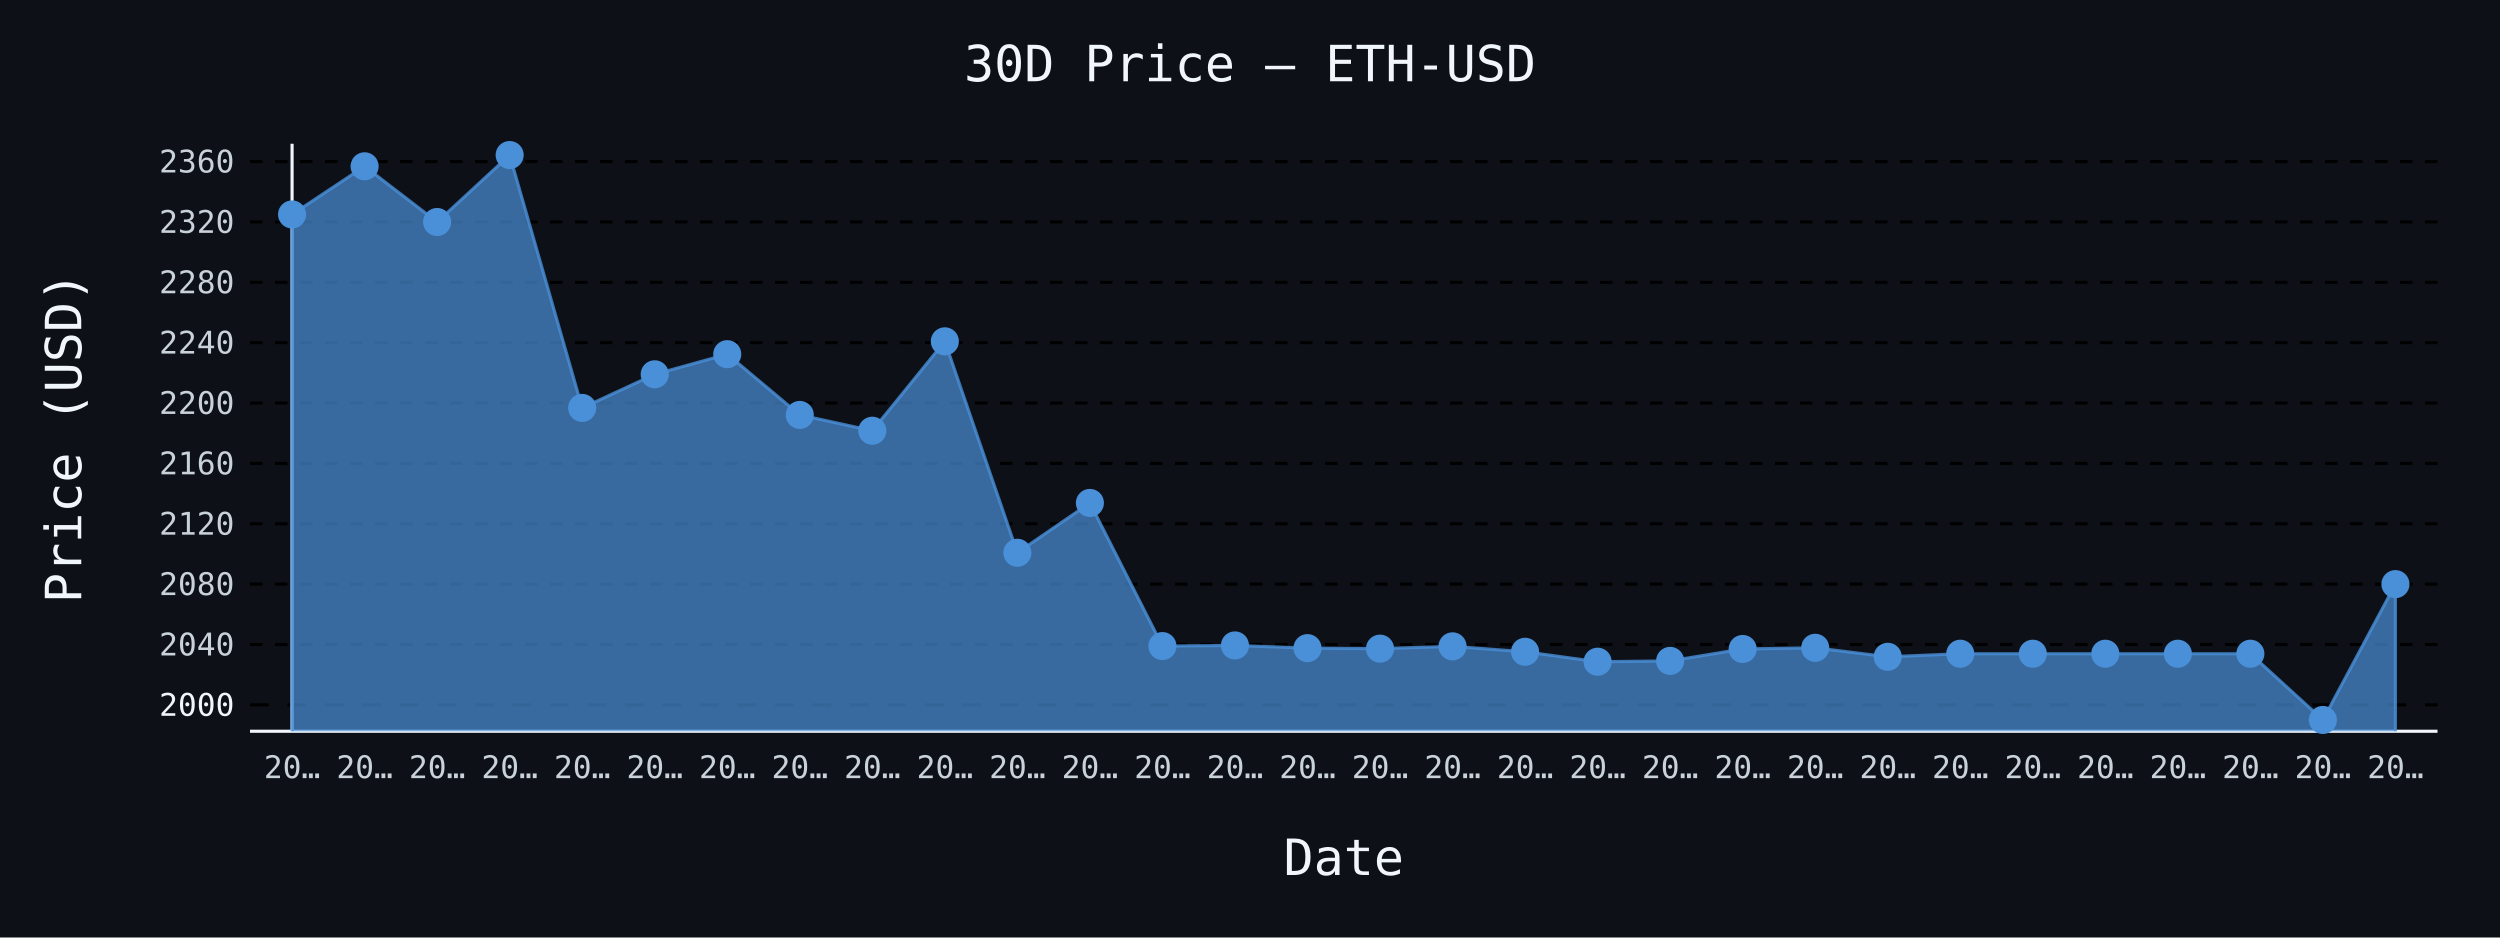
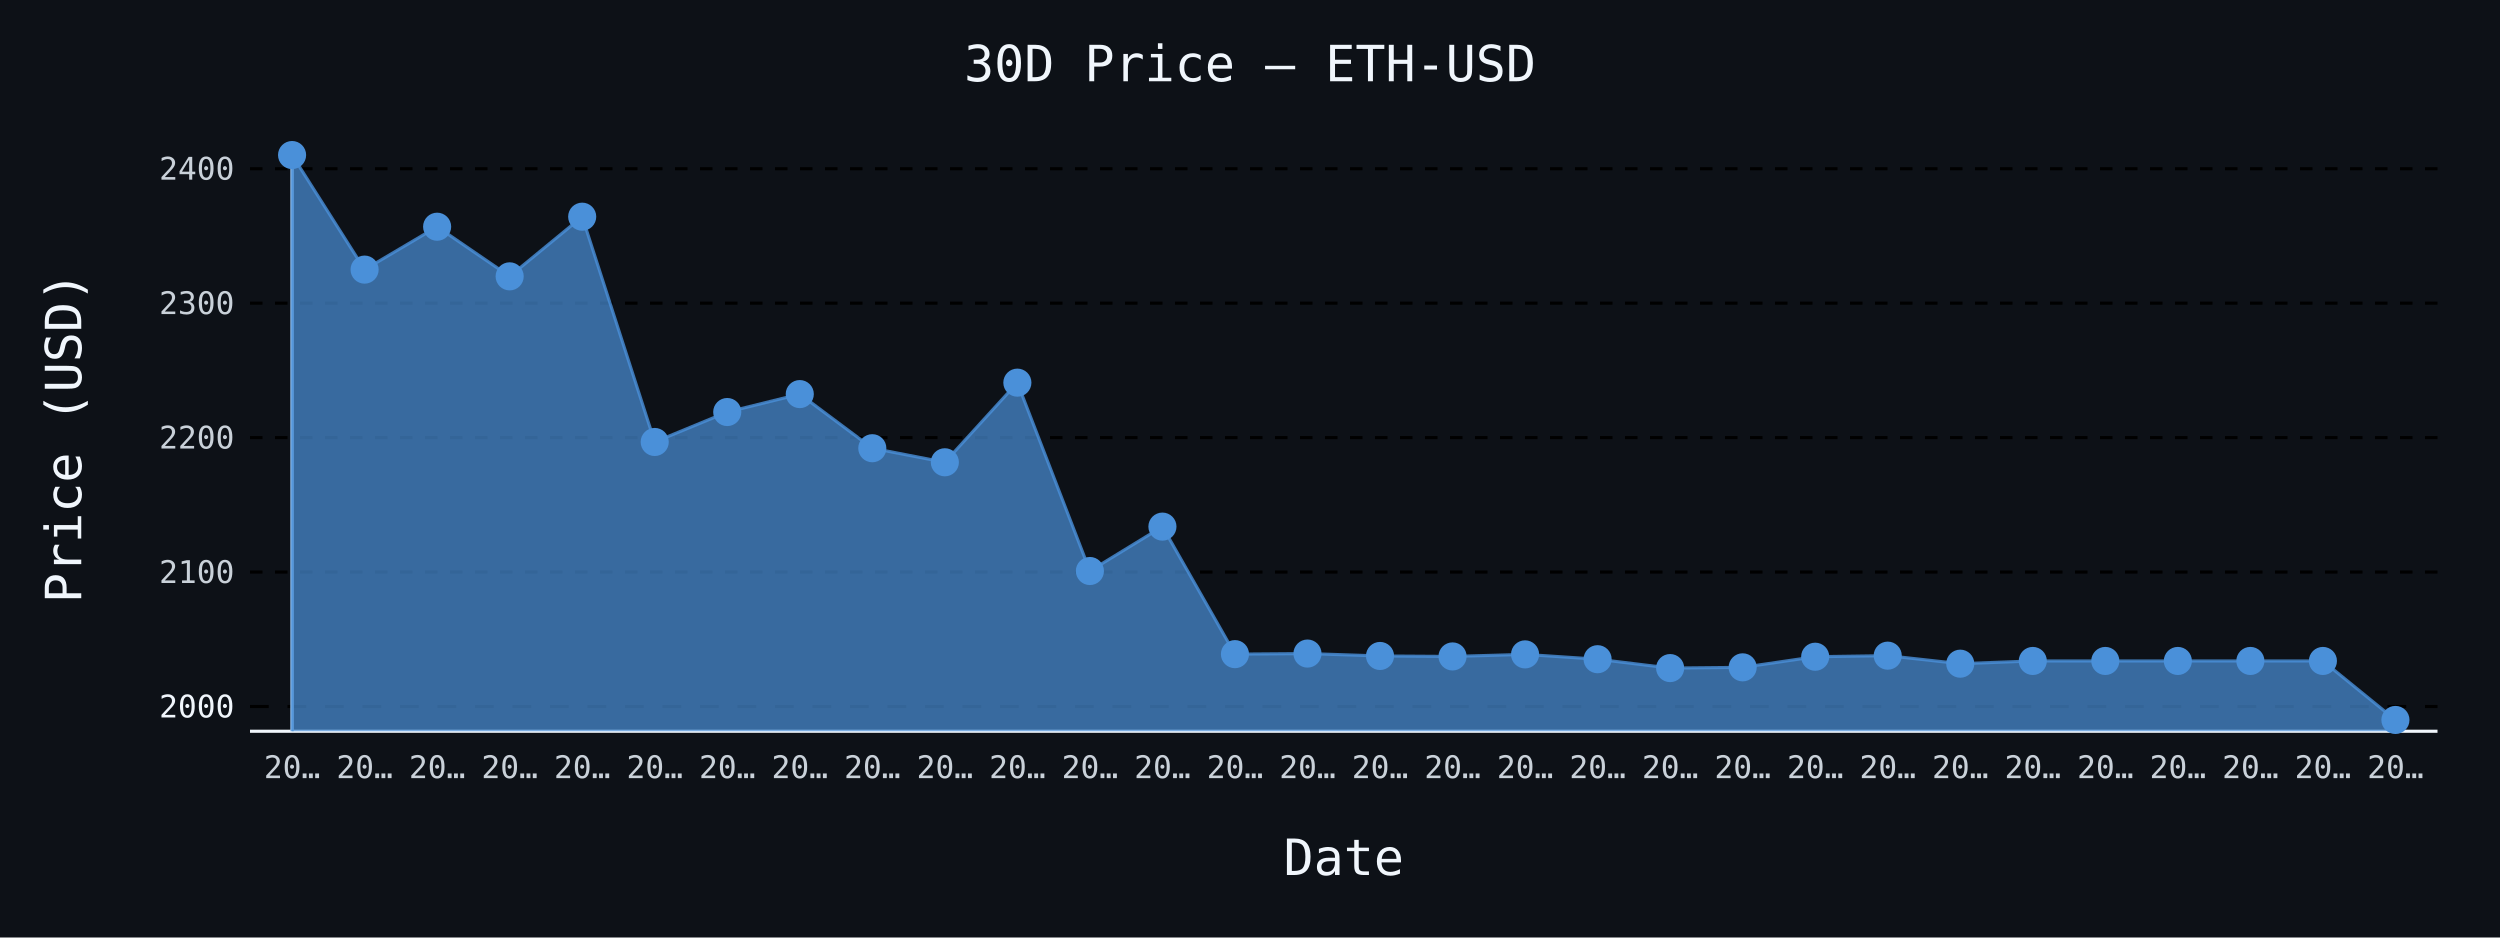
- <svg xmlns="http://www.w3.org/2000/svg" id="chart-964db710-5add-4ec9-b550-b3d4a3ef5273" class="pygal-chart" viewBox="0 0 800 300">
+ <svg xmlns="http://www.w3.org/2000/svg" id="chart-c5ea2524-fad8-40aa-8d78-57b39f7650ec" class="pygal-chart" viewBox="0 0 800 300">
  <defs>
-     <style type="text/css">#chart-964db710-5add-4ec9-b550-b3d4a3ef5273{-webkit-user-select:none;-webkit-font-smoothing:antialiased;font-family:monospace}#chart-964db710-5add-4ec9-b550-b3d4a3ef5273 .title{font-family:monospace;font-size:16px}#chart-964db710-5add-4ec9-b550-b3d4a3ef5273 .legends .legend text{font-family:monospace;font-size:14px}#chart-964db710-5add-4ec9-b550-b3d4a3ef5273 .axis text{font-family:monospace;font-size:10px}#chart-964db710-5add-4ec9-b550-b3d4a3ef5273 .axis text.major{font-family:monospace;font-size:10px}#chart-964db710-5add-4ec9-b550-b3d4a3ef5273 .text-overlay text.value{font-family:monospace;font-size:16px}#chart-964db710-5add-4ec9-b550-b3d4a3ef5273 .text-overlay text.label{font-family:monospace;font-size:10px}#chart-964db710-5add-4ec9-b550-b3d4a3ef5273 .tooltip{font-family:monospace;font-size:14px}#chart-964db710-5add-4ec9-b550-b3d4a3ef5273 text.no_data{font-family:monospace;font-size:64px}
- #chart-964db710-5add-4ec9-b550-b3d4a3ef5273{background-color:#0d1117}#chart-964db710-5add-4ec9-b550-b3d4a3ef5273 path,#chart-964db710-5add-4ec9-b550-b3d4a3ef5273 line,#chart-964db710-5add-4ec9-b550-b3d4a3ef5273 rect,#chart-964db710-5add-4ec9-b550-b3d4a3ef5273 circle{-webkit-transition:150ms;-moz-transition:150ms;transition:150ms}#chart-964db710-5add-4ec9-b550-b3d4a3ef5273 .graph &gt; .background{fill:#0d1117}#chart-964db710-5add-4ec9-b550-b3d4a3ef5273 .plot &gt; .background{fill:#0d1117}#chart-964db710-5add-4ec9-b550-b3d4a3ef5273 .graph{fill:#c9d1d9}#chart-964db710-5add-4ec9-b550-b3d4a3ef5273 text.no_data{fill:#f0f6fc}#chart-964db710-5add-4ec9-b550-b3d4a3ef5273 .title{fill:#f0f6fc}#chart-964db710-5add-4ec9-b550-b3d4a3ef5273 .legends .legend text{fill:#c9d1d9}#chart-964db710-5add-4ec9-b550-b3d4a3ef5273 .legends .legend:hover text{fill:#f0f6fc}#chart-964db710-5add-4ec9-b550-b3d4a3ef5273 .axis .line{stroke:#f0f6fc}#chart-964db710-5add-4ec9-b550-b3d4a3ef5273 .axis .guide.line{stroke:#8b949e}#chart-964db710-5add-4ec9-b550-b3d4a3ef5273 .axis .major.line{stroke:#c9d1d9}#chart-964db710-5add-4ec9-b550-b3d4a3ef5273 .axis text.major{fill:#f0f6fc}#chart-964db710-5add-4ec9-b550-b3d4a3ef5273 .axis.y .guides:hover .guide.line,#chart-964db710-5add-4ec9-b550-b3d4a3ef5273 .line-graph .axis.x .guides:hover .guide.line,#chart-964db710-5add-4ec9-b550-b3d4a3ef5273 .stackedline-graph .axis.x .guides:hover .guide.line,#chart-964db710-5add-4ec9-b550-b3d4a3ef5273 .xy-graph .axis.x .guides:hover .guide.line{stroke:#f0f6fc}#chart-964db710-5add-4ec9-b550-b3d4a3ef5273 .axis .guides:hover text{fill:#f0f6fc}#chart-964db710-5add-4ec9-b550-b3d4a3ef5273 .reactive{fill-opacity:.7;stroke-opacity:.8;stroke-width:1}#chart-964db710-5add-4ec9-b550-b3d4a3ef5273 .ci{stroke:#c9d1d9}#chart-964db710-5add-4ec9-b550-b3d4a3ef5273 .reactive.active,#chart-964db710-5add-4ec9-b550-b3d4a3ef5273 .active .reactive{fill-opacity:.8;stroke-opacity:.9;stroke-width:4}#chart-964db710-5add-4ec9-b550-b3d4a3ef5273 .ci .reactive.active{stroke-width:1.5}#chart-964db710-5add-4ec9-b550-b3d4a3ef5273 .series text{fill:#f0f6fc}#chart-964db710-5add-4ec9-b550-b3d4a3ef5273 .tooltip rect{fill:#0d1117;stroke:#f0f6fc;-webkit-transition:opacity 150ms;-moz-transition:opacity 150ms;transition:opacity 150ms}#chart-964db710-5add-4ec9-b550-b3d4a3ef5273 .tooltip .label{fill:#c9d1d9}#chart-964db710-5add-4ec9-b550-b3d4a3ef5273 .tooltip .label{fill:#c9d1d9}#chart-964db710-5add-4ec9-b550-b3d4a3ef5273 .tooltip .legend{font-size:.8em;fill:#8b949e}#chart-964db710-5add-4ec9-b550-b3d4a3ef5273 .tooltip .x_label{font-size:.6em;fill:#f0f6fc}#chart-964db710-5add-4ec9-b550-b3d4a3ef5273 .tooltip .xlink{font-size:.5em;text-decoration:underline}#chart-964db710-5add-4ec9-b550-b3d4a3ef5273 .tooltip .value{font-size:1.5em}#chart-964db710-5add-4ec9-b550-b3d4a3ef5273 .bound{font-size:.5em}#chart-964db710-5add-4ec9-b550-b3d4a3ef5273 .max-value{font-size:.75em;fill:#8b949e}#chart-964db710-5add-4ec9-b550-b3d4a3ef5273 .map-element{fill:#0d1117;stroke:#8b949e !important}#chart-964db710-5add-4ec9-b550-b3d4a3ef5273 .map-element .reactive{fill-opacity:inherit;stroke-opacity:inherit}#chart-964db710-5add-4ec9-b550-b3d4a3ef5273 .color-0,#chart-964db710-5add-4ec9-b550-b3d4a3ef5273 .color-0 a:visited{stroke:#4a90d9;fill:#4a90d9}#chart-964db710-5add-4ec9-b550-b3d4a3ef5273 .text-overlay .color-0 text{fill:black}
- #chart-964db710-5add-4ec9-b550-b3d4a3ef5273 text.no_data{text-anchor:middle}#chart-964db710-5add-4ec9-b550-b3d4a3ef5273 .guide.line{fill:none}#chart-964db710-5add-4ec9-b550-b3d4a3ef5273 .centered{text-anchor:middle}#chart-964db710-5add-4ec9-b550-b3d4a3ef5273 .title{text-anchor:middle}#chart-964db710-5add-4ec9-b550-b3d4a3ef5273 .legends .legend text{fill-opacity:1}#chart-964db710-5add-4ec9-b550-b3d4a3ef5273 .axis.x text{text-anchor:middle}#chart-964db710-5add-4ec9-b550-b3d4a3ef5273 .axis.x:not(.web) text[transform]{text-anchor:start}#chart-964db710-5add-4ec9-b550-b3d4a3ef5273 .axis.x:not(.web) text[transform].backwards{text-anchor:end}#chart-964db710-5add-4ec9-b550-b3d4a3ef5273 .axis.y text{text-anchor:end}#chart-964db710-5add-4ec9-b550-b3d4a3ef5273 .axis.y text[transform].backwards{text-anchor:start}#chart-964db710-5add-4ec9-b550-b3d4a3ef5273 .axis.y2 text{text-anchor:start}#chart-964db710-5add-4ec9-b550-b3d4a3ef5273 .axis.y2 text[transform].backwards{text-anchor:end}#chart-964db710-5add-4ec9-b550-b3d4a3ef5273 .axis .guide.line{stroke-dasharray:4,4;stroke:black}#chart-964db710-5add-4ec9-b550-b3d4a3ef5273 .axis .major.guide.line{stroke-dasharray:6,6;stroke:black}#chart-964db710-5add-4ec9-b550-b3d4a3ef5273 .horizontal .axis.y .guide.line,#chart-964db710-5add-4ec9-b550-b3d4a3ef5273 .horizontal .axis.y2 .guide.line,#chart-964db710-5add-4ec9-b550-b3d4a3ef5273 .vertical .axis.x .guide.line{opacity:0}#chart-964db710-5add-4ec9-b550-b3d4a3ef5273 .horizontal .axis.always_show .guide.line,#chart-964db710-5add-4ec9-b550-b3d4a3ef5273 .vertical .axis.always_show .guide.line{opacity:1 !important}#chart-964db710-5add-4ec9-b550-b3d4a3ef5273 .axis.y .guides:hover .guide.line,#chart-964db710-5add-4ec9-b550-b3d4a3ef5273 .axis.y2 .guides:hover .guide.line,#chart-964db710-5add-4ec9-b550-b3d4a3ef5273 .axis.x .guides:hover .guide.line{opacity:1}#chart-964db710-5add-4ec9-b550-b3d4a3ef5273 .axis .guides:hover text{opacity:1}#chart-964db710-5add-4ec9-b550-b3d4a3ef5273 .nofill{fill:none}#chart-964db710-5add-4ec9-b550-b3d4a3ef5273 .subtle-fill{fill-opacity:.2}#chart-964db710-5add-4ec9-b550-b3d4a3ef5273 .dot{stroke-width:1px;fill-opacity:1;stroke-opacity:1}#chart-964db710-5add-4ec9-b550-b3d4a3ef5273 .dot.active{stroke-width:5px}#chart-964db710-5add-4ec9-b550-b3d4a3ef5273 .dot.negative{fill:transparent}#chart-964db710-5add-4ec9-b550-b3d4a3ef5273 text,#chart-964db710-5add-4ec9-b550-b3d4a3ef5273 tspan{stroke:none !important}#chart-964db710-5add-4ec9-b550-b3d4a3ef5273 .series text.active{opacity:1}#chart-964db710-5add-4ec9-b550-b3d4a3ef5273 .tooltip rect{fill-opacity:.95;stroke-width:.5}#chart-964db710-5add-4ec9-b550-b3d4a3ef5273 .tooltip text{fill-opacity:1}#chart-964db710-5add-4ec9-b550-b3d4a3ef5273 .showable{visibility:hidden}#chart-964db710-5add-4ec9-b550-b3d4a3ef5273 .showable.shown{visibility:visible}#chart-964db710-5add-4ec9-b550-b3d4a3ef5273 .gauge-background{fill:rgba(229,229,229,1);stroke:none}#chart-964db710-5add-4ec9-b550-b3d4a3ef5273 .bg-lines{stroke:#0d1117;stroke-width:2px}</style>
+     <style type="text/css">#chart-c5ea2524-fad8-40aa-8d78-57b39f7650ec{-webkit-user-select:none;-webkit-font-smoothing:antialiased;font-family:monospace}#chart-c5ea2524-fad8-40aa-8d78-57b39f7650ec .title{font-family:monospace;font-size:16px}#chart-c5ea2524-fad8-40aa-8d78-57b39f7650ec .legends .legend text{font-family:monospace;font-size:14px}#chart-c5ea2524-fad8-40aa-8d78-57b39f7650ec .axis text{font-family:monospace;font-size:10px}#chart-c5ea2524-fad8-40aa-8d78-57b39f7650ec .axis text.major{font-family:monospace;font-size:10px}#chart-c5ea2524-fad8-40aa-8d78-57b39f7650ec .text-overlay text.value{font-family:monospace;font-size:16px}#chart-c5ea2524-fad8-40aa-8d78-57b39f7650ec .text-overlay text.label{font-family:monospace;font-size:10px}#chart-c5ea2524-fad8-40aa-8d78-57b39f7650ec .tooltip{font-family:monospace;font-size:14px}#chart-c5ea2524-fad8-40aa-8d78-57b39f7650ec text.no_data{font-family:monospace;font-size:64px}
+ #chart-c5ea2524-fad8-40aa-8d78-57b39f7650ec{background-color:#0d1117}#chart-c5ea2524-fad8-40aa-8d78-57b39f7650ec path,#chart-c5ea2524-fad8-40aa-8d78-57b39f7650ec line,#chart-c5ea2524-fad8-40aa-8d78-57b39f7650ec rect,#chart-c5ea2524-fad8-40aa-8d78-57b39f7650ec circle{-webkit-transition:150ms;-moz-transition:150ms;transition:150ms}#chart-c5ea2524-fad8-40aa-8d78-57b39f7650ec .graph &gt; .background{fill:#0d1117}#chart-c5ea2524-fad8-40aa-8d78-57b39f7650ec .plot &gt; .background{fill:#0d1117}#chart-c5ea2524-fad8-40aa-8d78-57b39f7650ec .graph{fill:#c9d1d9}#chart-c5ea2524-fad8-40aa-8d78-57b39f7650ec text.no_data{fill:#f0f6fc}#chart-c5ea2524-fad8-40aa-8d78-57b39f7650ec .title{fill:#f0f6fc}#chart-c5ea2524-fad8-40aa-8d78-57b39f7650ec .legends .legend text{fill:#c9d1d9}#chart-c5ea2524-fad8-40aa-8d78-57b39f7650ec .legends .legend:hover text{fill:#f0f6fc}#chart-c5ea2524-fad8-40aa-8d78-57b39f7650ec .axis .line{stroke:#f0f6fc}#chart-c5ea2524-fad8-40aa-8d78-57b39f7650ec .axis .guide.line{stroke:#8b949e}#chart-c5ea2524-fad8-40aa-8d78-57b39f7650ec .axis .major.line{stroke:#c9d1d9}#chart-c5ea2524-fad8-40aa-8d78-57b39f7650ec .axis text.major{fill:#f0f6fc}#chart-c5ea2524-fad8-40aa-8d78-57b39f7650ec .axis.y .guides:hover .guide.line,#chart-c5ea2524-fad8-40aa-8d78-57b39f7650ec .line-graph .axis.x .guides:hover .guide.line,#chart-c5ea2524-fad8-40aa-8d78-57b39f7650ec .stackedline-graph .axis.x .guides:hover .guide.line,#chart-c5ea2524-fad8-40aa-8d78-57b39f7650ec .xy-graph .axis.x .guides:hover .guide.line{stroke:#f0f6fc}#chart-c5ea2524-fad8-40aa-8d78-57b39f7650ec .axis .guides:hover text{fill:#f0f6fc}#chart-c5ea2524-fad8-40aa-8d78-57b39f7650ec .reactive{fill-opacity:.7;stroke-opacity:.8;stroke-width:1}#chart-c5ea2524-fad8-40aa-8d78-57b39f7650ec .ci{stroke:#c9d1d9}#chart-c5ea2524-fad8-40aa-8d78-57b39f7650ec .reactive.active,#chart-c5ea2524-fad8-40aa-8d78-57b39f7650ec .active .reactive{fill-opacity:.8;stroke-opacity:.9;stroke-width:4}#chart-c5ea2524-fad8-40aa-8d78-57b39f7650ec .ci .reactive.active{stroke-width:1.5}#chart-c5ea2524-fad8-40aa-8d78-57b39f7650ec .series text{fill:#f0f6fc}#chart-c5ea2524-fad8-40aa-8d78-57b39f7650ec .tooltip rect{fill:#0d1117;stroke:#f0f6fc;-webkit-transition:opacity 150ms;-moz-transition:opacity 150ms;transition:opacity 150ms}#chart-c5ea2524-fad8-40aa-8d78-57b39f7650ec .tooltip .label{fill:#c9d1d9}#chart-c5ea2524-fad8-40aa-8d78-57b39f7650ec .tooltip .label{fill:#c9d1d9}#chart-c5ea2524-fad8-40aa-8d78-57b39f7650ec .tooltip .legend{font-size:.8em;fill:#8b949e}#chart-c5ea2524-fad8-40aa-8d78-57b39f7650ec .tooltip .x_label{font-size:.6em;fill:#f0f6fc}#chart-c5ea2524-fad8-40aa-8d78-57b39f7650ec .tooltip .xlink{font-size:.5em;text-decoration:underline}#chart-c5ea2524-fad8-40aa-8d78-57b39f7650ec .tooltip .value{font-size:1.5em}#chart-c5ea2524-fad8-40aa-8d78-57b39f7650ec .bound{font-size:.5em}#chart-c5ea2524-fad8-40aa-8d78-57b39f7650ec .max-value{font-size:.75em;fill:#8b949e}#chart-c5ea2524-fad8-40aa-8d78-57b39f7650ec .map-element{fill:#0d1117;stroke:#8b949e !important}#chart-c5ea2524-fad8-40aa-8d78-57b39f7650ec .map-element .reactive{fill-opacity:inherit;stroke-opacity:inherit}#chart-c5ea2524-fad8-40aa-8d78-57b39f7650ec .color-0,#chart-c5ea2524-fad8-40aa-8d78-57b39f7650ec .color-0 a:visited{stroke:#4a90d9;fill:#4a90d9}#chart-c5ea2524-fad8-40aa-8d78-57b39f7650ec .text-overlay .color-0 text{fill:black}
+ #chart-c5ea2524-fad8-40aa-8d78-57b39f7650ec text.no_data{text-anchor:middle}#chart-c5ea2524-fad8-40aa-8d78-57b39f7650ec .guide.line{fill:none}#chart-c5ea2524-fad8-40aa-8d78-57b39f7650ec .centered{text-anchor:middle}#chart-c5ea2524-fad8-40aa-8d78-57b39f7650ec .title{text-anchor:middle}#chart-c5ea2524-fad8-40aa-8d78-57b39f7650ec .legends .legend text{fill-opacity:1}#chart-c5ea2524-fad8-40aa-8d78-57b39f7650ec .axis.x text{text-anchor:middle}#chart-c5ea2524-fad8-40aa-8d78-57b39f7650ec .axis.x:not(.web) text[transform]{text-anchor:start}#chart-c5ea2524-fad8-40aa-8d78-57b39f7650ec .axis.x:not(.web) text[transform].backwards{text-anchor:end}#chart-c5ea2524-fad8-40aa-8d78-57b39f7650ec .axis.y text{text-anchor:end}#chart-c5ea2524-fad8-40aa-8d78-57b39f7650ec .axis.y text[transform].backwards{text-anchor:start}#chart-c5ea2524-fad8-40aa-8d78-57b39f7650ec .axis.y2 text{text-anchor:start}#chart-c5ea2524-fad8-40aa-8d78-57b39f7650ec .axis.y2 text[transform].backwards{text-anchor:end}#chart-c5ea2524-fad8-40aa-8d78-57b39f7650ec .axis .guide.line{stroke-dasharray:4,4;stroke:black}#chart-c5ea2524-fad8-40aa-8d78-57b39f7650ec .axis .major.guide.line{stroke-dasharray:6,6;stroke:black}#chart-c5ea2524-fad8-40aa-8d78-57b39f7650ec .horizontal .axis.y .guide.line,#chart-c5ea2524-fad8-40aa-8d78-57b39f7650ec .horizontal .axis.y2 .guide.line,#chart-c5ea2524-fad8-40aa-8d78-57b39f7650ec .vertical .axis.x .guide.line{opacity:0}#chart-c5ea2524-fad8-40aa-8d78-57b39f7650ec .horizontal .axis.always_show .guide.line,#chart-c5ea2524-fad8-40aa-8d78-57b39f7650ec .vertical .axis.always_show .guide.line{opacity:1 !important}#chart-c5ea2524-fad8-40aa-8d78-57b39f7650ec .axis.y .guides:hover .guide.line,#chart-c5ea2524-fad8-40aa-8d78-57b39f7650ec .axis.y2 .guides:hover .guide.line,#chart-c5ea2524-fad8-40aa-8d78-57b39f7650ec .axis.x .guides:hover .guide.line{opacity:1}#chart-c5ea2524-fad8-40aa-8d78-57b39f7650ec .axis .guides:hover text{opacity:1}#chart-c5ea2524-fad8-40aa-8d78-57b39f7650ec .nofill{fill:none}#chart-c5ea2524-fad8-40aa-8d78-57b39f7650ec .subtle-fill{fill-opacity:.2}#chart-c5ea2524-fad8-40aa-8d78-57b39f7650ec .dot{stroke-width:1px;fill-opacity:1;stroke-opacity:1}#chart-c5ea2524-fad8-40aa-8d78-57b39f7650ec .dot.active{stroke-width:5px}#chart-c5ea2524-fad8-40aa-8d78-57b39f7650ec .dot.negative{fill:transparent}#chart-c5ea2524-fad8-40aa-8d78-57b39f7650ec text,#chart-c5ea2524-fad8-40aa-8d78-57b39f7650ec tspan{stroke:none !important}#chart-c5ea2524-fad8-40aa-8d78-57b39f7650ec .series text.active{opacity:1}#chart-c5ea2524-fad8-40aa-8d78-57b39f7650ec .tooltip rect{fill-opacity:.95;stroke-width:.5}#chart-c5ea2524-fad8-40aa-8d78-57b39f7650ec .tooltip text{fill-opacity:1}#chart-c5ea2524-fad8-40aa-8d78-57b39f7650ec .showable{visibility:hidden}#chart-c5ea2524-fad8-40aa-8d78-57b39f7650ec .showable.shown{visibility:visible}#chart-c5ea2524-fad8-40aa-8d78-57b39f7650ec .gauge-background{fill:rgba(229,229,229,1);stroke:none}#chart-c5ea2524-fad8-40aa-8d78-57b39f7650ec .bg-lines{stroke:#0d1117;stroke-width:2px}</style>
  </defs>
  <g class="graph line-graph vertical">
    <rect x="0" y="0" width="800" height="300" class="background" />
    <g transform="translate(80, 46)" class="plot">
      <rect x="0" y="0" width="700.0" height="188" class="background" />
      <g class="axis y always_show">
        <path d="M0 188 h700" class="line" />
        <g class="guides">
-           <path d="M0 179.555 h700" class="major guide line" />
-           <text x="-5" y="183.055" class="major">2000</text>
-         </g>
-         <g class="guides">
-           <path d="M0 160.238 h700" class="guide line" />
-           <text x="-5" y="163.738" class="">2040</text>
-         </g>
-         <g class="guides">
-           <path d="M0 140.921 h700" class="guide line" />
-           <text x="-5" y="144.421" class="">2080</text>
-         </g>
-         <g class="guides">
-           <path d="M0 121.604 h700" class="guide line" />
-           <text x="-5" y="125.104" class="">2120</text>
-         </g>
-         <g class="guides">
-           <path d="M0 102.287 h700" class="guide line" />
-           <text x="-5" y="105.787" class="">2160</text>
-         </g>
-         <g class="guides">
-           <path d="M0 82.97 h700" class="guide line" />
-           <text x="-5" y="86.47" class="">2200</text>
-         </g>
-         <g class="guides">
-           <path d="M0 63.653 h700" class="guide line" />
-           <text x="-5" y="67.153" class="">2240</text>
-         </g>
-         <g class="guides">
-           <path d="M0 44.336 h700" class="guide line" />
-           <text x="-5" y="47.836" class="">2280</text>
-         </g>
-         <g class="guides">
-           <path d="M0 25.019 h700" class="guide line" />
-           <text x="-5" y="28.519" class="">2320</text>
-         </g>
-         <g class="guides">
-           <path d="M0 5.702 h700" class="guide line" />
-           <text x="-5" y="9.202" class="">2360</text>
+           <path d="M0 180.082 h700" class="major guide line" />
+           <text x="-5" y="183.582" class="major">2000</text>
+         </g>
+         <g class="guides">
+           <path d="M0 137.059 h700" class="guide line" />
+           <text x="-5" y="140.559" class="">2100</text>
+         </g>
+         <g class="guides">
+           <path d="M0 94.037 h700" class="guide line" />
+           <text x="-5" y="97.537" class="">2200</text>
+         </g>
+         <g class="guides">
+           <path d="M0 51.014 h700" class="guide line" />
+           <text x="-5" y="54.514" class="">2300</text>
+         </g>
+         <g class="guides">
+           <path d="M0 7.991 h700" class="guide line" />
+           <text x="-5" y="11.491" class="">2400</text>
        </g>
      </g>
      <g class="axis x">
        <g class="guides">
          <path d="M13.462 0 v188" class="line" />
          <text x="13.462" y="203.0" class="">20…</text>
        </g>
        <g class="guides">
          <path d="M36.671 0 v188" class="guide line" />
          <text x="36.671" y="203.0" class="">20…</text>
        </g>
        <g class="guides">
          <path d="M59.881 0 v188" class="guide line" />
          <text x="59.881" y="203.0" class="">20…</text>
        </g>
        <g class="guides">
          <path d="M83.09 0 v188" class="guide line" />
          <text x="83.09" y="203.0" class="">20…</text>
        </g>
        <g class="guides">
          <path d="M106.3 0 v188" class="guide line" />
          <text x="106.3" y="203.0" class="">20…</text>
        </g>
        <g class="guides">
          <path d="M129.509 0 v188" class="guide line" />
          <text x="129.509" y="203.0" class="">20…</text>
        </g>
        <g class="guides">
          <path d="M152.719 0 v188" class="guide line" />
          <text x="152.719" y="203.0" class="">20…</text>
        </g>
        <g class="guides">
          <path d="M175.928 0 v188" class="guide line" />
          <text x="175.928" y="203.0" class="">20…</text>
        </g>
        <g class="guides">
          <path d="M199.138 0 v188" class="guide line" />
          <text x="199.138" y="203.0" class="">20…</text>
        </g>
        <g class="guides">
          <path d="M222.347 0 v188" class="guide line" />
          <text x="222.347" y="203.0" class="">20…</text>
        </g>
        <g class="guides">
          <path d="M245.557 0 v188" class="guide line" />
          <text x="245.557" y="203.0" class="">20…</text>
        </g>
        <g class="guides">
          <path d="M268.767 0 v188" class="guide line" />
          <text x="268.767" y="203.0" class="">20…</text>
        </g>
        <g class="guides">
          <path d="M291.976 0 v188" class="guide line" />
          <text x="291.976" y="203.0" class="">20…</text>
        </g>
        <g class="guides">
          <path d="M315.186 0 v188" class="guide line" />
          <text x="315.186" y="203.0" class="">20…</text>
        </g>
        <g class="guides">
          <path d="M338.395 0 v188" class="guide line" />
          <text x="338.395" y="203.0" class="">20…</text>
        </g>
        <g class="guides">
          <path d="M361.605 0 v188" class="guide line" />
          <text x="361.605" y="203.0" class="">20…</text>
        </g>
        <g class="guides">
          <path d="M384.814 0 v188" class="guide line" />
          <text x="384.814" y="203.0" class="">20…</text>
        </g>
        <g class="guides">
          <path d="M408.024 0 v188" class="guide line" />
          <text x="408.024" y="203.0" class="">20…</text>
        </g>
        <g class="guides">
          <path d="M431.233 0 v188" class="guide line" />
          <text x="431.233" y="203.0" class="">20…</text>
        </g>
        <g class="guides">
          <path d="M454.443 0 v188" class="guide line" />
          <text x="454.443" y="203.0" class="">20…</text>
        </g>
        <g class="guides">
          <path d="M477.653 0 v188" class="guide line" />
          <text x="477.653" y="203.0" class="">20…</text>
        </g>
        <g class="guides">
          <path d="M500.862 0 v188" class="guide line" />
          <text x="500.862" y="203.0" class="">20…</text>
        </g>
        <g class="guides">
          <path d="M524.072 0 v188" class="guide line" />
          <text x="524.072" y="203.0" class="">20…</text>
        </g>
        <g class="guides">
          <path d="M547.281 0 v188" class="guide line" />
          <text x="547.281" y="203.0" class="">20…</text>
        </g>
        <g class="guides">
          <path d="M570.491 0 v188" class="guide line" />
          <text x="570.491" y="203.0" class="">20…</text>
        </g>
        <g class="guides">
          <path d="M593.7 0 v188" class="guide line" />
          <text x="593.7" y="203.0" class="">20…</text>
        </g>
        <g class="guides">
          <path d="M616.91 0 v188" class="guide line" />
          <text x="616.91" y="203.0" class="">20…</text>
        </g>
        <g class="guides">
          <path d="M640.119 0 v188" class="guide line" />
          <text x="640.119" y="203.0" class="">20…</text>
        </g>
        <g class="guides">
          <path d="M663.329 0 v188" class="guide line" />
          <text x="663.329" y="203.0" class="">20…</text>
        </g>
        <g class="guides">
          <path d="M686.538 0 v188" class="guide line" />
          <text x="686.538" y="203.0" class="">20…</text>
        </g>
      </g>
      <g class="series serie-0 color-0">
-         <path d="M13.462 188 L13.462 22.623 36.671 7.218 59.881 25.043 83.09 3.615 106.3 84.535 129.509 73.78 152.719 67.338 175.928 86.78 199.138 91.832 222.347 63.228 245.557 130.886 268.767 114.94 291.976 160.745 315.186 160.538 338.395 161.402 361.605 161.571 384.814 160.832 408.024 162.566 431.233 165.753 454.443 165.488 477.653 161.673 500.862 161.291 524.072 164.174 547.281 163.194 570.491 163.194 593.7 163.194 616.91 163.194 640.119 163.194 663.329 184.385 686.538 140.921 686.538 188" class="line reactive" />
+         <path d="M13.462 188 L13.462 3.615 36.671 40.275 59.881 26.551 83.09 42.431 106.3 23.341 129.509 95.431 152.719 85.849 175.928 80.11 199.138 97.431 222.347 101.931 245.557 76.449 268.767 136.724 291.976 122.518 315.186 163.325 338.395 163.14 361.605 163.91 384.814 164.061 408.024 163.402 431.233 164.947 454.443 167.786 477.653 167.55 500.862 164.151 524.072 163.811 547.281 166.38 570.491 165.506 593.7 165.506 616.91 165.506 640.119 165.506 663.329 165.506 686.538 184.385 686.538 188" class="line reactive" />
      </g>
    </g>
    <g class="titles">
      <text x="400.0" y="26" class="title plot_title">30D Price — ETH-USD</text>
      <text x="430.0" y="280" class="title">Date</text>
      <text x="0" y="166.0" class="title" transform="rotate(-90 0 140)">Price (USD)</text>
    </g>
    <g transform="translate(80, 46)" class="plot overlay">
      <g class="series serie-0 color-0">
        <g class="dots">
-           <circle cx="13.462" cy="22.623" r="4" class="dot reactive tooltip-trigger" />
-         </g>
-         <g class="dots">
-           <circle cx="36.671" cy="7.218" r="4" class="dot reactive tooltip-trigger" />
-         </g>
-         <g class="dots">
-           <circle cx="59.881" cy="25.043" r="4" class="dot reactive tooltip-trigger" />
-         </g>
-         <g class="dots">
-           <circle cx="83.09" cy="3.615" r="4" class="dot reactive tooltip-trigger" />
-         </g>
-         <g class="dots">
-           <circle cx="106.3" cy="84.535" r="4" class="dot reactive tooltip-trigger" />
-         </g>
-         <g class="dots">
-           <circle cx="129.509" cy="73.78" r="4" class="dot reactive tooltip-trigger" />
-         </g>
-         <g class="dots">
-           <circle cx="152.719" cy="67.338" r="4" class="dot reactive tooltip-trigger" />
-         </g>
-         <g class="dots">
-           <circle cx="175.928" cy="86.78" r="4" class="dot reactive tooltip-trigger" />
-         </g>
-         <g class="dots">
-           <circle cx="199.138" cy="91.832" r="4" class="dot reactive tooltip-trigger" />
-         </g>
-         <g class="dots">
-           <circle cx="222.347" cy="63.228" r="4" class="dot reactive tooltip-trigger" />
-         </g>
-         <g class="dots">
-           <circle cx="245.557" cy="130.886" r="4" class="dot reactive tooltip-trigger" />
-         </g>
-         <g class="dots">
-           <circle cx="268.767" cy="114.94" r="4" class="dot reactive tooltip-trigger" />
-         </g>
-         <g class="dots">
-           <circle cx="291.976" cy="160.745" r="4" class="dot reactive tooltip-trigger" />
-         </g>
-         <g class="dots">
-           <circle cx="315.186" cy="160.538" r="4" class="dot reactive tooltip-trigger" />
-         </g>
-         <g class="dots">
-           <circle cx="338.395" cy="161.402" r="4" class="dot reactive tooltip-trigger" />
-         </g>
-         <g class="dots">
-           <circle cx="361.605" cy="161.571" r="4" class="dot reactive tooltip-trigger" />
-         </g>
-         <g class="dots">
-           <circle cx="384.814" cy="160.832" r="4" class="dot reactive tooltip-trigger" />
-         </g>
-         <g class="dots">
-           <circle cx="408.024" cy="162.566" r="4" class="dot reactive tooltip-trigger" />
-         </g>
-         <g class="dots">
-           <circle cx="431.233" cy="165.753" r="4" class="dot reactive tooltip-trigger" />
-         </g>
-         <g class="dots">
-           <circle cx="454.443" cy="165.488" r="4" class="dot reactive tooltip-trigger" />
-         </g>
-         <g class="dots">
-           <circle cx="477.653" cy="161.673" r="4" class="dot reactive tooltip-trigger" />
-         </g>
-         <g class="dots">
-           <circle cx="500.862" cy="161.291" r="4" class="dot reactive tooltip-trigger" />
-         </g>
-         <g class="dots">
-           <circle cx="524.072" cy="164.174" r="4" class="dot reactive tooltip-trigger" />
-         </g>
-         <g class="dots">
-           <circle cx="547.281" cy="163.194" r="4" class="dot reactive tooltip-trigger" />
-         </g>
-         <g class="dots">
-           <circle cx="570.491" cy="163.194" r="4" class="dot reactive tooltip-trigger" />
-         </g>
-         <g class="dots">
-           <circle cx="593.7" cy="163.194" r="4" class="dot reactive tooltip-trigger" />
-         </g>
-         <g class="dots">
-           <circle cx="616.91" cy="163.194" r="4" class="dot reactive tooltip-trigger" />
-         </g>
-         <g class="dots">
-           <circle cx="640.119" cy="163.194" r="4" class="dot reactive tooltip-trigger" />
-         </g>
-         <g class="dots">
-           <circle cx="663.329" cy="184.385" r="4" class="dot reactive tooltip-trigger" />
-         </g>
-         <g class="dots">
-           <circle cx="686.538" cy="140.921" r="4" class="dot reactive tooltip-trigger" />
+           <circle cx="13.462" cy="3.615" r="4" class="dot reactive tooltip-trigger" />
+         </g>
+         <g class="dots">
+           <circle cx="36.671" cy="40.275" r="4" class="dot reactive tooltip-trigger" />
+         </g>
+         <g class="dots">
+           <circle cx="59.881" cy="26.551" r="4" class="dot reactive tooltip-trigger" />
+         </g>
+         <g class="dots">
+           <circle cx="83.09" cy="42.431" r="4" class="dot reactive tooltip-trigger" />
+         </g>
+         <g class="dots">
+           <circle cx="106.3" cy="23.341" r="4" class="dot reactive tooltip-trigger" />
+         </g>
+         <g class="dots">
+           <circle cx="129.509" cy="95.431" r="4" class="dot reactive tooltip-trigger" />
+         </g>
+         <g class="dots">
+           <circle cx="152.719" cy="85.849" r="4" class="dot reactive tooltip-trigger" />
+         </g>
+         <g class="dots">
+           <circle cx="175.928" cy="80.11" r="4" class="dot reactive tooltip-trigger" />
+         </g>
+         <g class="dots">
+           <circle cx="199.138" cy="97.431" r="4" class="dot reactive tooltip-trigger" />
+         </g>
+         <g class="dots">
+           <circle cx="222.347" cy="101.931" r="4" class="dot reactive tooltip-trigger" />
+         </g>
+         <g class="dots">
+           <circle cx="245.557" cy="76.449" r="4" class="dot reactive tooltip-trigger" />
+         </g>
+         <g class="dots">
+           <circle cx="268.767" cy="136.724" r="4" class="dot reactive tooltip-trigger" />
+         </g>
+         <g class="dots">
+           <circle cx="291.976" cy="122.518" r="4" class="dot reactive tooltip-trigger" />
+         </g>
+         <g class="dots">
+           <circle cx="315.186" cy="163.325" r="4" class="dot reactive tooltip-trigger" />
+         </g>
+         <g class="dots">
+           <circle cx="338.395" cy="163.14" r="4" class="dot reactive tooltip-trigger" />
+         </g>
+         <g class="dots">
+           <circle cx="361.605" cy="163.91" r="4" class="dot reactive tooltip-trigger" />
+         </g>
+         <g class="dots">
+           <circle cx="384.814" cy="164.061" r="4" class="dot reactive tooltip-trigger" />
+         </g>
+         <g class="dots">
+           <circle cx="408.024" cy="163.402" r="4" class="dot reactive tooltip-trigger" />
+         </g>
+         <g class="dots">
+           <circle cx="431.233" cy="164.947" r="4" class="dot reactive tooltip-trigger" />
+         </g>
+         <g class="dots">
+           <circle cx="454.443" cy="167.786" r="4" class="dot reactive tooltip-trigger" />
+         </g>
+         <g class="dots">
+           <circle cx="477.653" cy="167.55" r="4" class="dot reactive tooltip-trigger" />
+         </g>
+         <g class="dots">
+           <circle cx="500.862" cy="164.151" r="4" class="dot reactive tooltip-trigger" />
+         </g>
+         <g class="dots">
+           <circle cx="524.072" cy="163.811" r="4" class="dot reactive tooltip-trigger" />
+         </g>
+         <g class="dots">
+           <circle cx="547.281" cy="166.38" r="4" class="dot reactive tooltip-trigger" />
+         </g>
+         <g class="dots">
+           <circle cx="570.491" cy="165.506" r="4" class="dot reactive tooltip-trigger" />
+         </g>
+         <g class="dots">
+           <circle cx="593.7" cy="165.506" r="4" class="dot reactive tooltip-trigger" />
+         </g>
+         <g class="dots">
+           <circle cx="616.91" cy="165.506" r="4" class="dot reactive tooltip-trigger" />
+         </g>
+         <g class="dots">
+           <circle cx="640.119" cy="165.506" r="4" class="dot reactive tooltip-trigger" />
+         </g>
+         <g class="dots">
+           <circle cx="663.329" cy="165.506" r="4" class="dot reactive tooltip-trigger" />
+         </g>
+         <g class="dots">
+           <circle cx="686.538" cy="184.385" r="4" class="dot reactive tooltip-trigger" />
        </g>
      </g>
    </g>
    <g transform="translate(80, 46)" class="plot text-overlay">
      <g class="series serie-0 color-0" />
    </g>
    <g transform="translate(80, 46)" class="plot tooltip-overlay">
      <g transform="translate(0 0)" style="opacity: 0" class="tooltip">
        <rect rx="0" ry="0" width="0" height="0" class="tooltip-box" />
        <g class="text" />
      </g>
    </g>
  </g>
</svg>
